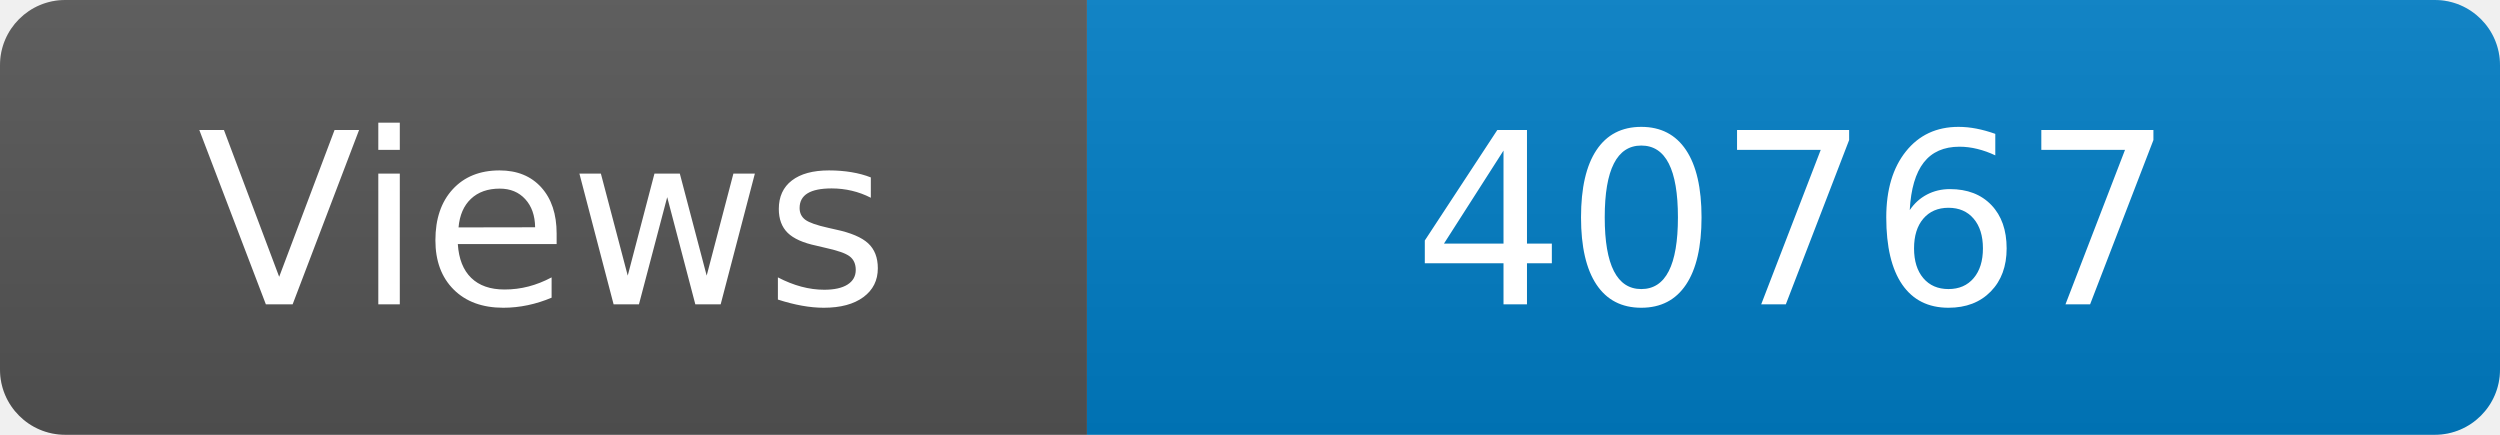
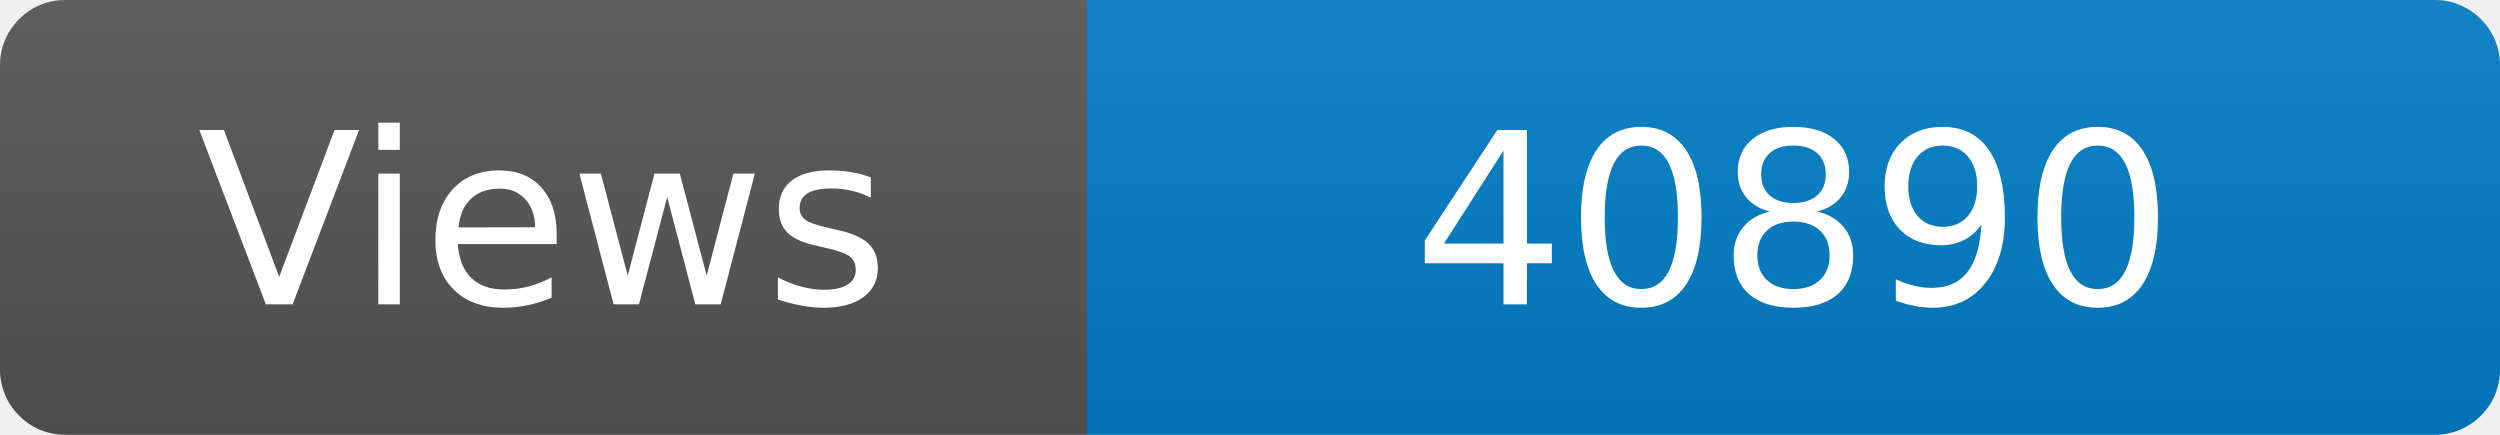
<svg xmlns="http://www.w3.org/2000/svg" width="115" height="20" role="img" aria-label="Maintained?: yes">
  <linearGradient id="s" x2="0" y2="100%">
    <stop offset="0" stop-color="#bbb" stop-opacity=".1" />
    <stop offset="1" stop-opacity=".1" />
  </linearGradient>
  <clipPath id="r">
    <rect width="115" height="20" rx="3" fill="#fff" />
  </clipPath>
  <g clip-path="url(#r)">
    <rect width="50" height="20" fill="#555" />
    <rect x="50" width="160" height="20" fill="#007ec6" />
    <rect width="115" height="20" fill="url(#s)" />
  </g>
  <g fill="#fff" text-anchor="middle" font-family="Verdana,Geneva,DejaVu Sans,sans-serif" font-size="110">
    <text x="250" y="140" transform="scale(.1)" fill="#fff">Views</text>
-     <text x="825" y="140" transform="scale(.1)" fill="#fff">40767</text>
+     <text x="825" y="140" transform="scale(.1)" fill="#fff">40890</text>
  </g>
</svg>
